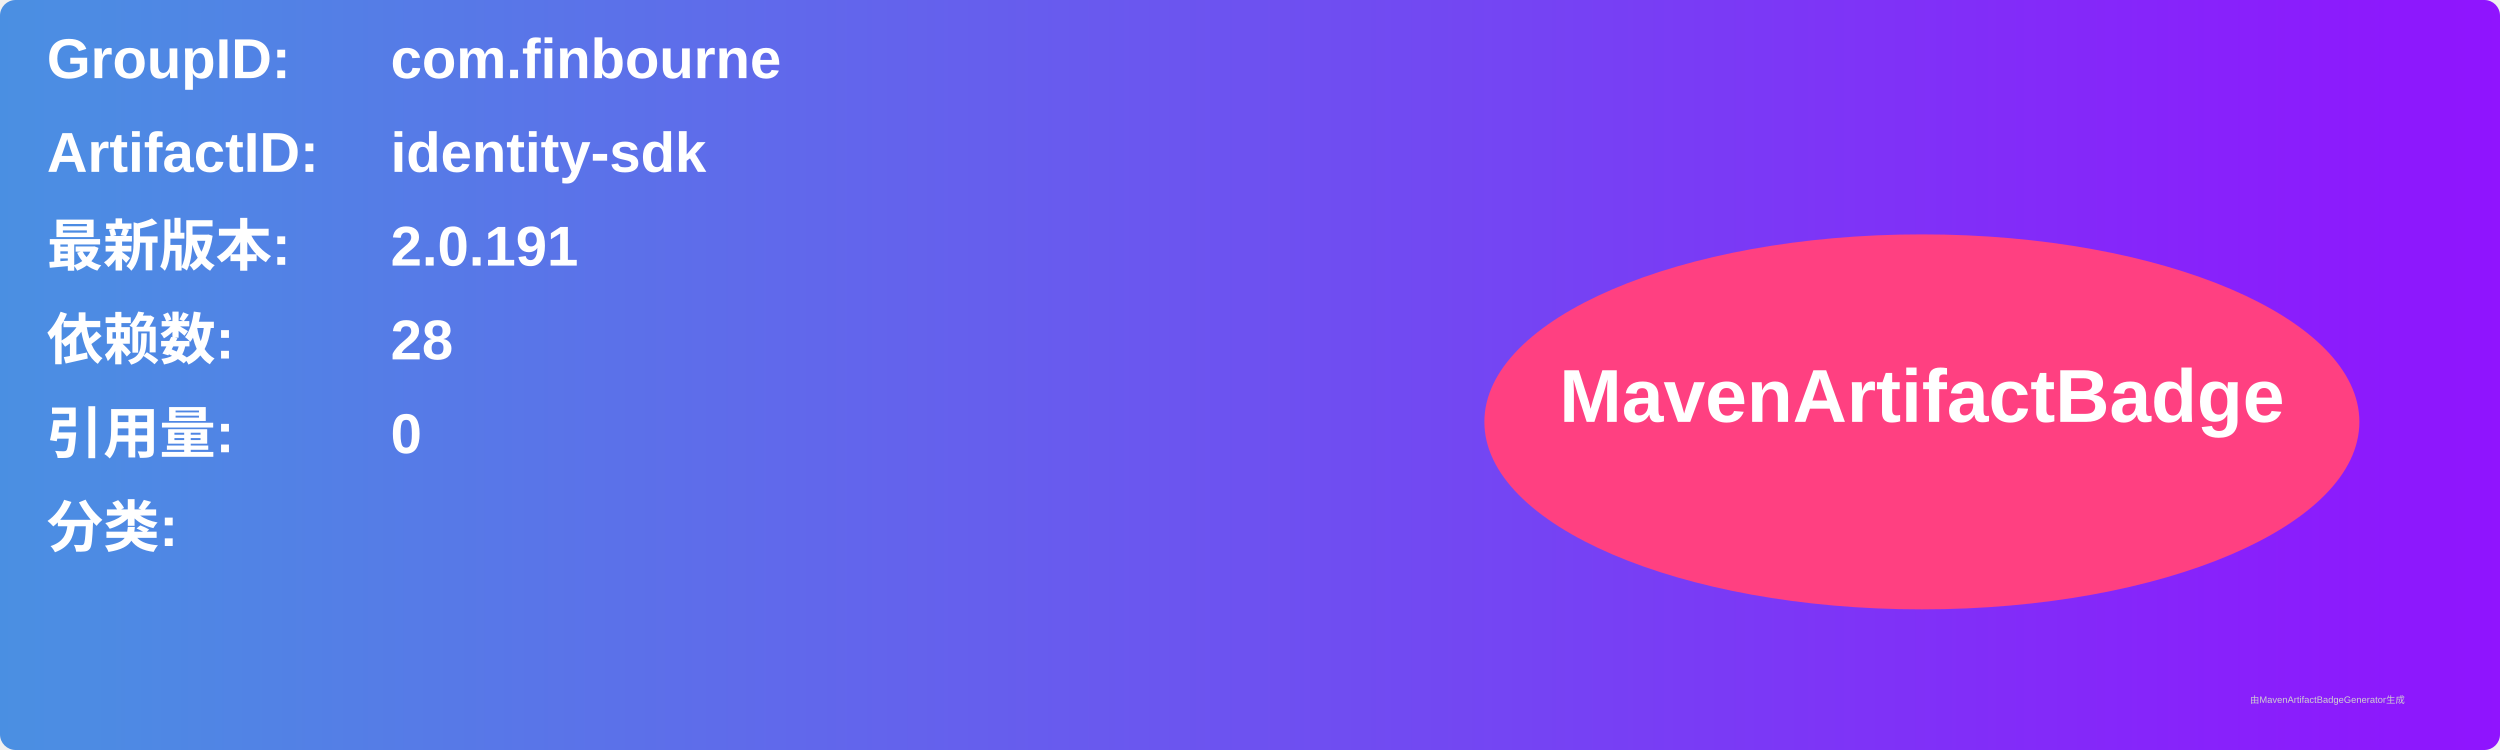
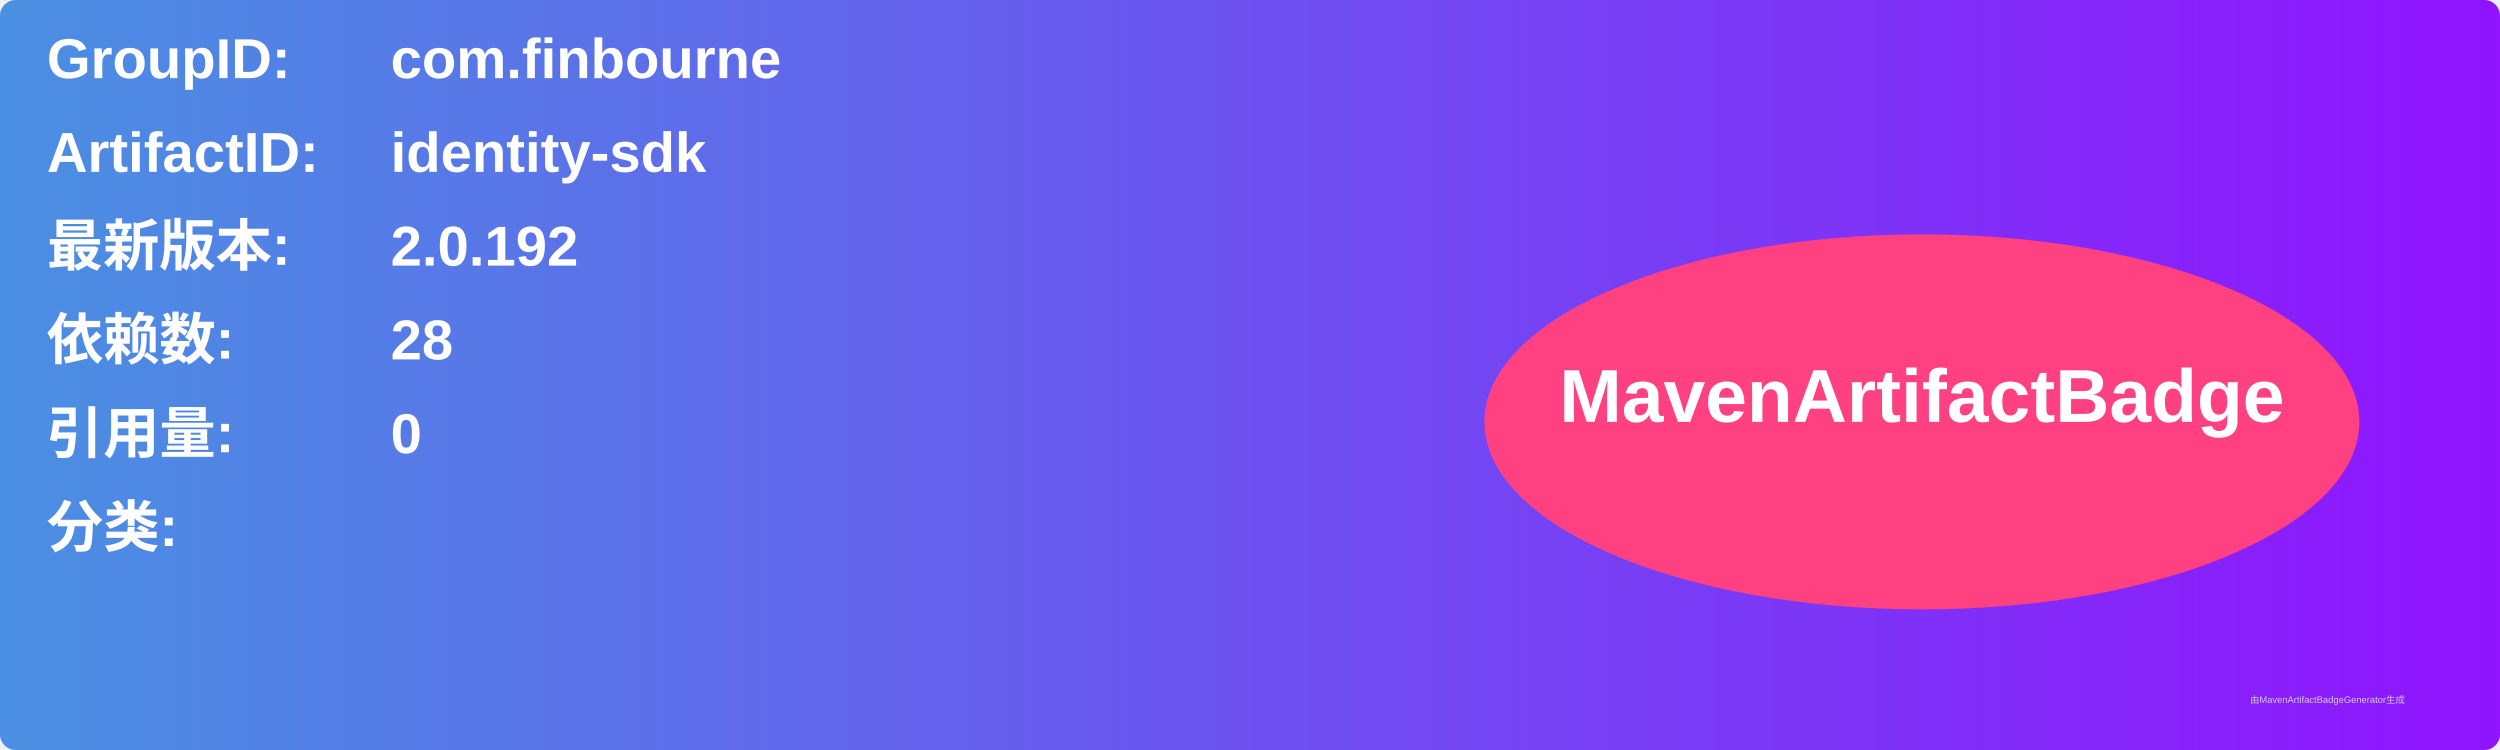
<svg xmlns="http://www.w3.org/2000/svg" width="800" height="240" viewBox="0 0 800 240">
  <linearGradient id="grad" x1="0%" y1="0%" x2="100%" y2="0%">
    <stop offset="0%" stop-color="#4a90e2" />
    <stop offset="100%" stop-color="#9013fe" />
  </linearGradient>
  <rect width="100%" height="100%" rx="5" ry="5" fill="url(#grad)" />
  <g transform="translate(15, 15)">
    <text x="0" y="10" font-family="Arial" font-size="18" fill="white" font-weight="bold" width="260">GroupID:</text>
    <text x="110" y="10" font-family="Arial" font-size="18" fill="white" font-weight="bold" width="460">com.finbourne</text>
    <text x="0" y="40" font-family="Arial" font-size="18" fill="white" font-weight="bold" width="260">ArtifactID:</text>
    <text x="110" y="40" font-family="Arial" font-size="18" fill="white" font-weight="bold" width="460">identity-sdk</text>
    <text x="0" y="70" font-family="Arial" font-size="18" fill="white" font-weight="bold">最新版本:</text>
    <text x="110" y="70" font-family="Arial" font-size="18" fill="white" font-weight="bold">
-       <tspan font-weight="bold">2.0.191</tspan>
+       <tspan font-weight="bold">2.0.192</tspan>
    </text>
    <text x="0" y="100" font-family="Arial" font-size="18" fill="white" font-weight="bold">依赖数: </text>
    <text x="110" y="100" font-family="Arial" font-size="18" fill="white">
      <tspan font-weight="bold">28</tspan>
    </text>
    <text x="0" y="130" font-family="Arial" font-size="18" fill="white" font-weight="bold">引用量: </text>
    <text x="110" y="130" font-family="Arial" font-size="18" fill="white">
      <tspan font-weight="bold">0</tspan>
    </text>
    <text x="0" y="160" font-family="Arial" font-size="18" fill="white" font-weight="bold">分类:</text>
    <text x="10" y="190" font-family="Arial" font-size="10" fill="white">
      <tspan font-weight="bold" />
    </text>
    <ellipse cx="600" cy="120" rx="140" ry="60" fill="#ff4081" />
    <text x="600" y="120" text-anchor="middle" font-family="Arial" font-size="24" fill="white" font-weight="bold">MavenArtifactBadge</text>
  </g>
  <text x="720" y="225" font-family="Arial" font-size="3" fill="#d0d0d0">由MavenArtifactBadgeGenerator生成</text>
</svg>
